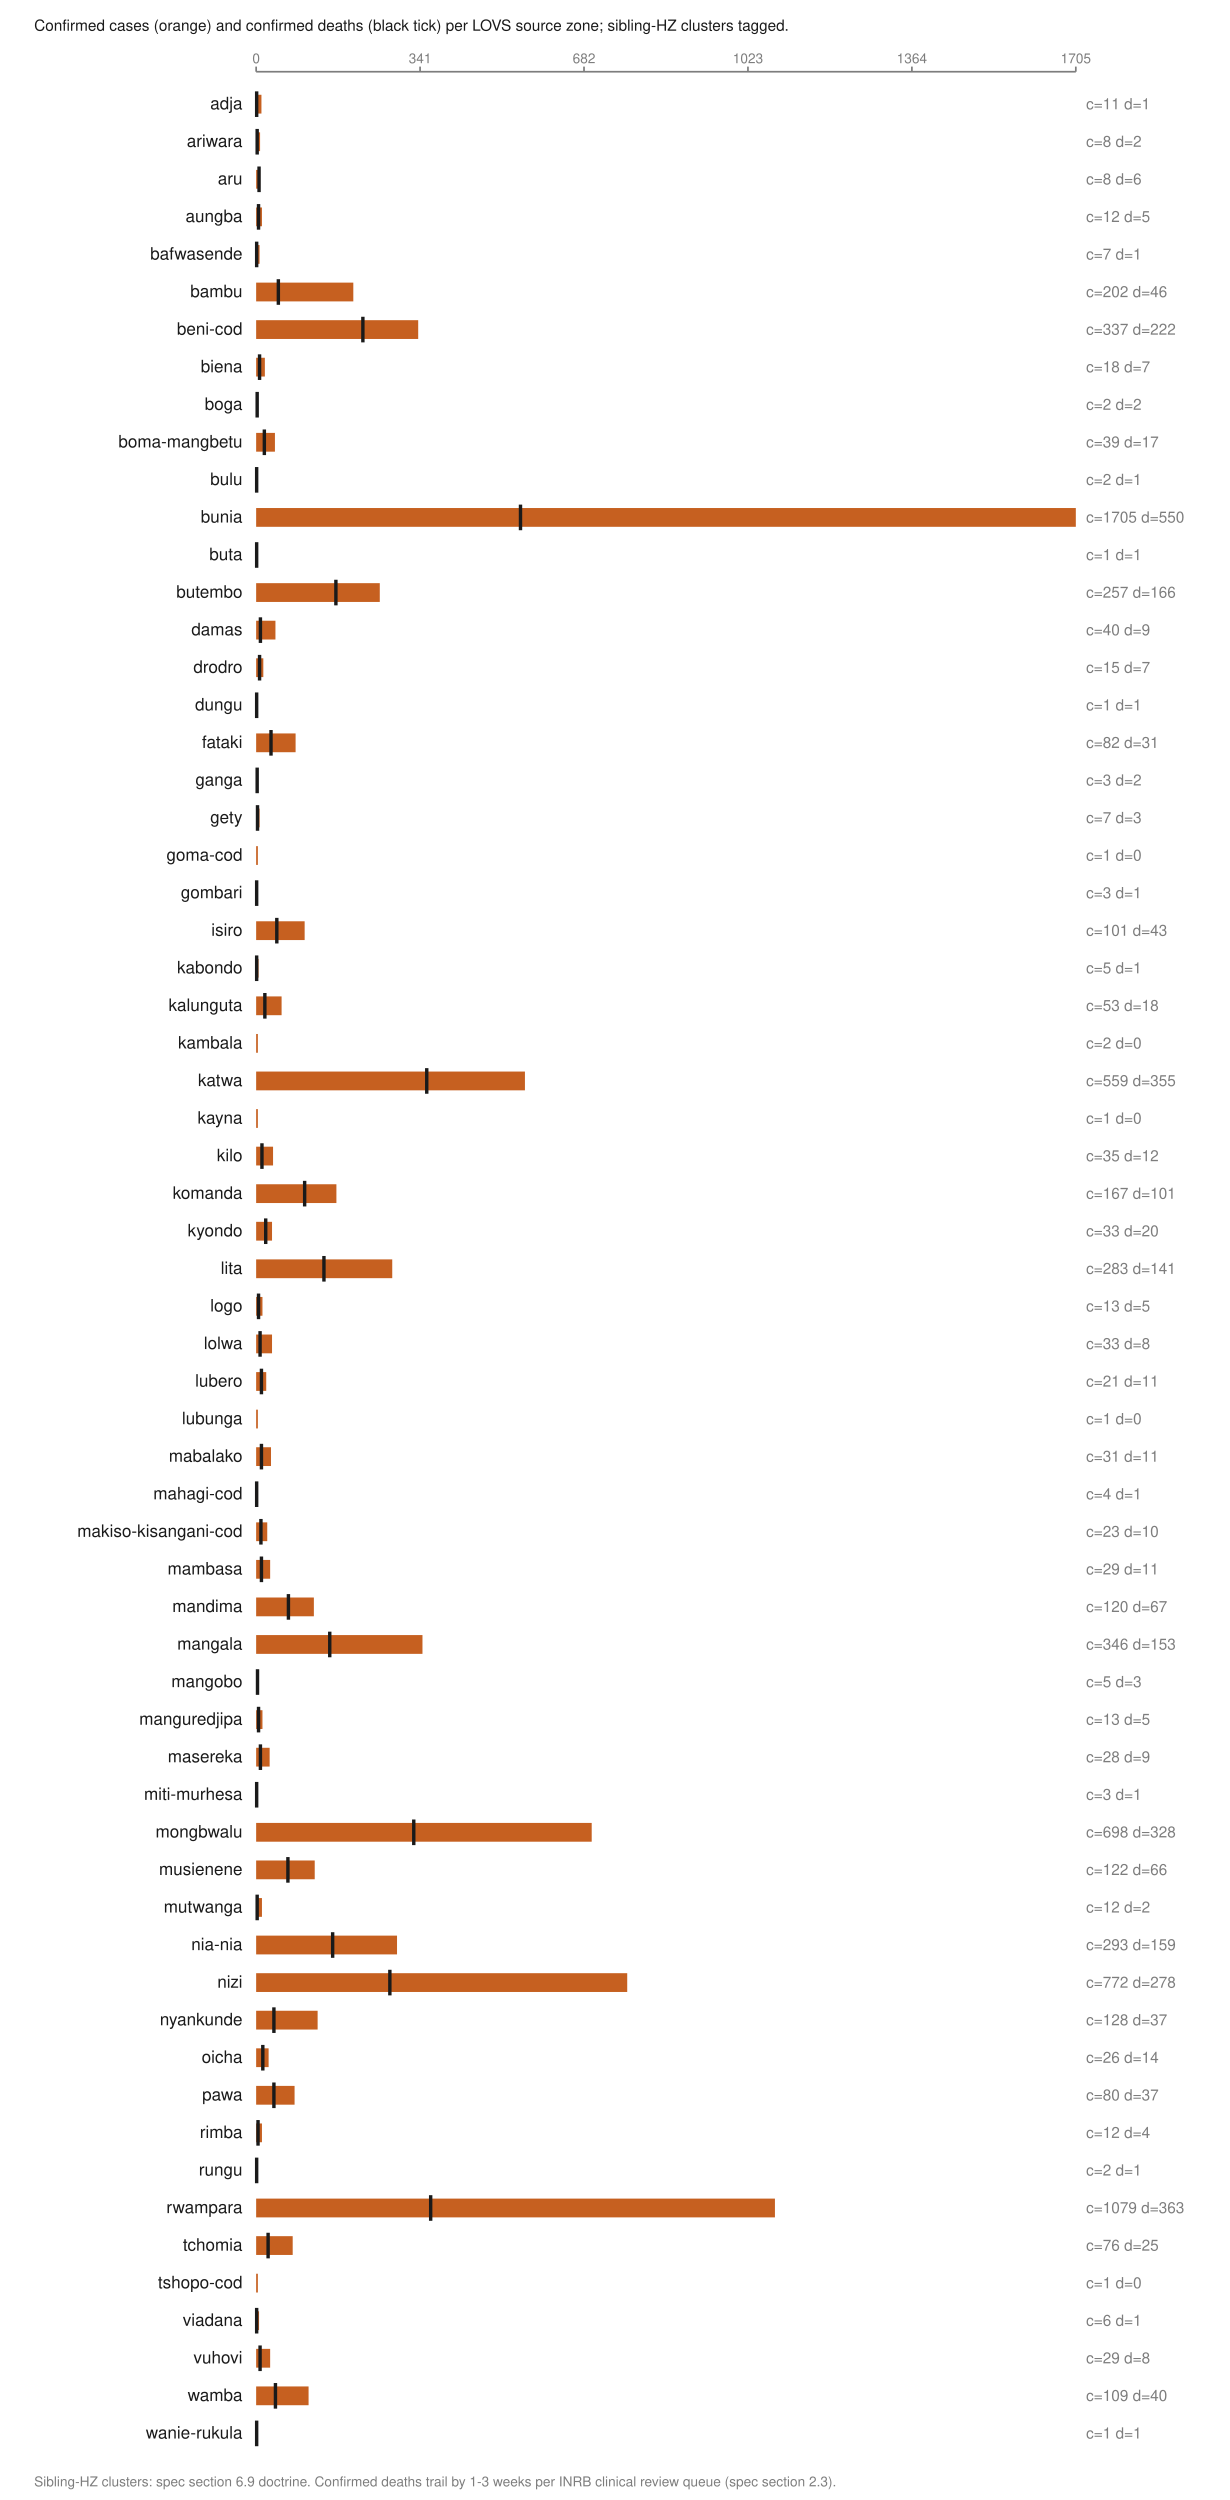
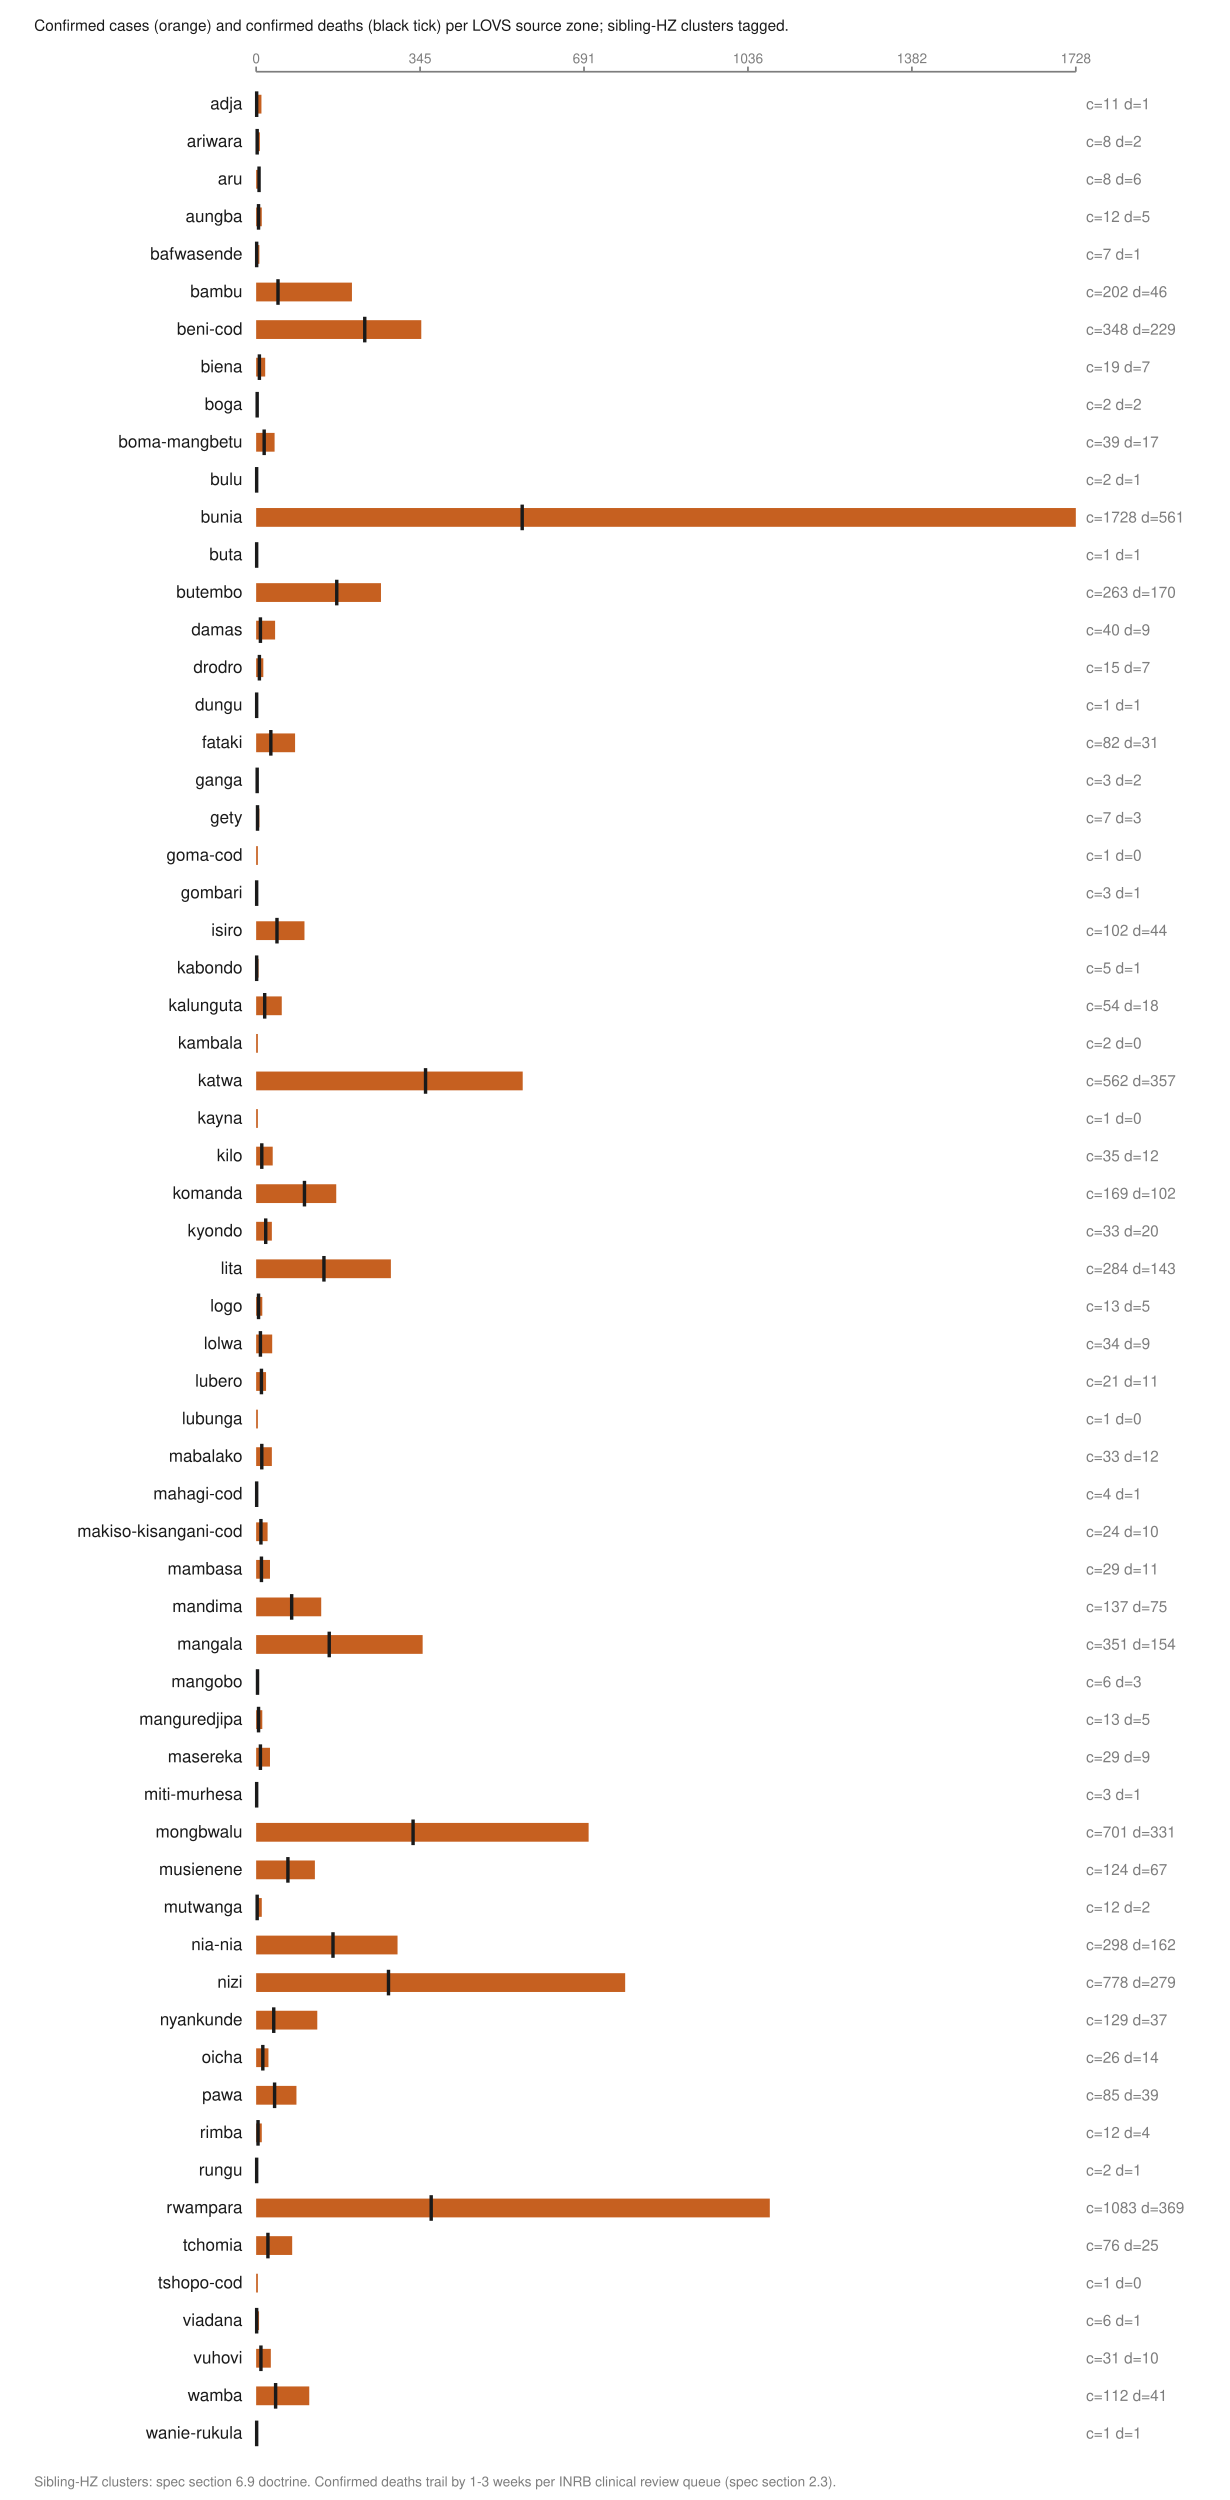
<svg xmlns="http://www.w3.org/2000/svg" viewBox="0 0 720 1464" width="720" height="1464" role="img" aria-labelledby="t">
  <text x="20.0" y="18.0" font-family="Helvetica,Arial,sans-serif" font-size="9" fill="#1a1a1a" font-weight="normal" text-anchor="start">Confirmed cases (orange) and confirmed deaths (black tick) per LOVS source zone; sibling-HZ clusters tagged.</text>
  <line x1="150.0" y1="42.0" x2="630.0" y2="42.0" stroke="#7d7d7d" stroke-width="1" />
  <line x1="150.0" y1="39.0" x2="150.0" y2="42.0" stroke="#7d7d7d" stroke-width="1" />
  <text x="150.0" y="37.0" font-family="Helvetica,Arial,sans-serif" font-size="8" fill="#7d7d7d" font-weight="normal" text-anchor="middle">0</text>
  <line x1="246.0" y1="39.0" x2="246.0" y2="42.0" stroke="#7d7d7d" stroke-width="1" />
-   <text x="246.0" y="37.0" font-family="Helvetica,Arial,sans-serif" font-size="8" fill="#7d7d7d" font-weight="normal" text-anchor="middle">341</text>
+   <text x="246.0" y="37.0" font-family="Helvetica,Arial,sans-serif" font-size="8" fill="#7d7d7d" font-weight="normal" text-anchor="middle">345</text>
  <line x1="342.0" y1="39.0" x2="342.0" y2="42.0" stroke="#7d7d7d" stroke-width="1" />
-   <text x="342.0" y="37.0" font-family="Helvetica,Arial,sans-serif" font-size="8" fill="#7d7d7d" font-weight="normal" text-anchor="middle">682</text>
+   <text x="342.0" y="37.0" font-family="Helvetica,Arial,sans-serif" font-size="8" fill="#7d7d7d" font-weight="normal" text-anchor="middle">691</text>
  <line x1="438.0" y1="39.0" x2="438.0" y2="42.0" stroke="#7d7d7d" stroke-width="1" />
-   <text x="438.0" y="37.0" font-family="Helvetica,Arial,sans-serif" font-size="8" fill="#7d7d7d" font-weight="normal" text-anchor="middle">1023</text>
+   <text x="438.0" y="37.0" font-family="Helvetica,Arial,sans-serif" font-size="8" fill="#7d7d7d" font-weight="normal" text-anchor="middle">1036</text>
  <line x1="534.0" y1="39.0" x2="534.0" y2="42.0" stroke="#7d7d7d" stroke-width="1" />
-   <text x="534.0" y="37.0" font-family="Helvetica,Arial,sans-serif" font-size="8" fill="#7d7d7d" font-weight="normal" text-anchor="middle">1364</text>
+   <text x="534.0" y="37.0" font-family="Helvetica,Arial,sans-serif" font-size="8" fill="#7d7d7d" font-weight="normal" text-anchor="middle">1382</text>
  <line x1="630.0" y1="39.0" x2="630.0" y2="42.0" stroke="#7d7d7d" stroke-width="1" />
-   <text x="630.0" y="37.0" font-family="Helvetica,Arial,sans-serif" font-size="8" fill="#7d7d7d" font-weight="normal" text-anchor="middle">1705</text>
+   <text x="630.0" y="37.0" font-family="Helvetica,Arial,sans-serif" font-size="8" fill="#7d7d7d" font-weight="normal" text-anchor="middle">1728</text>
  <text x="142.0" y="64.0" font-family="Helvetica,Arial,sans-serif" font-size="10" fill="#1a1a1a" font-weight="normal" text-anchor="end">adja</text>
  <rect x="150.0" y="55.5" width="3.1" height="11.0" fill="#c66020" />
  <line x1="150.3" y1="53.5" x2="150.3" y2="68.5" stroke="#1a1a1a" stroke-width="2" />
  <text x="636.0" y="64.0" font-family="Helvetica,Arial,sans-serif" font-size="9" fill="#7d7d7d" font-weight="normal" text-anchor="start">c=11 d=1</text>
  <text x="142.0" y="86.0" font-family="Helvetica,Arial,sans-serif" font-size="10" fill="#1a1a1a" font-weight="normal" text-anchor="end">ariwara</text>
-   <rect x="150.0" y="77.5" width="2.3" height="11.0" fill="#c66020" />
+   <rect x="150.0" y="77.5" width="2.2" height="11.0" fill="#c66020" />
  <line x1="150.6" y1="75.5" x2="150.6" y2="90.5" stroke="#1a1a1a" stroke-width="2" />
  <text x="636.0" y="86.0" font-family="Helvetica,Arial,sans-serif" font-size="9" fill="#7d7d7d" font-weight="normal" text-anchor="start">c=8 d=2</text>
  <text x="142.0" y="108.0" font-family="Helvetica,Arial,sans-serif" font-size="10" fill="#1a1a1a" font-weight="normal" text-anchor="end">aru</text>
-   <rect x="150.0" y="99.5" width="2.3" height="11.0" fill="#c66020" />
+   <rect x="150.0" y="99.5" width="2.2" height="11.0" fill="#c66020" />
  <line x1="151.7" y1="97.5" x2="151.7" y2="112.5" stroke="#1a1a1a" stroke-width="2" />
  <text x="636.0" y="108.0" font-family="Helvetica,Arial,sans-serif" font-size="9" fill="#7d7d7d" font-weight="normal" text-anchor="start">c=8 d=6</text>
  <text x="142.0" y="130.0" font-family="Helvetica,Arial,sans-serif" font-size="10" fill="#1a1a1a" font-weight="normal" text-anchor="end">aungba</text>
-   <rect x="150.0" y="121.5" width="3.4" height="11.0" fill="#c66020" />
+   <rect x="150.0" y="121.5" width="3.3" height="11.0" fill="#c66020" />
  <line x1="151.4" y1="119.5" x2="151.4" y2="134.5" stroke="#1a1a1a" stroke-width="2" />
  <text x="636.0" y="130.0" font-family="Helvetica,Arial,sans-serif" font-size="9" fill="#7d7d7d" font-weight="normal" text-anchor="start">c=12 d=5</text>
  <text x="142.0" y="152.0" font-family="Helvetica,Arial,sans-serif" font-size="10" fill="#1a1a1a" font-weight="normal" text-anchor="end">bafwasende</text>
-   <rect x="150.0" y="143.5" width="2.0" height="11.0" fill="#c66020" />
+   <rect x="150.0" y="143.5" width="1.9" height="11.0" fill="#c66020" />
  <line x1="150.3" y1="141.5" x2="150.3" y2="156.5" stroke="#1a1a1a" stroke-width="2" />
  <text x="636.0" y="152.0" font-family="Helvetica,Arial,sans-serif" font-size="9" fill="#7d7d7d" font-weight="normal" text-anchor="start">c=7 d=1</text>
  <text x="142.0" y="174.0" font-family="Helvetica,Arial,sans-serif" font-size="10" fill="#1a1a1a" font-weight="normal" text-anchor="end">bambu</text>
-   <rect x="150.0" y="165.5" width="56.9" height="11.0" fill="#c66020" />
-   <line x1="163.0" y1="163.5" x2="163.0" y2="178.5" stroke="#1a1a1a" stroke-width="2" />
+   <rect x="150.0" y="165.5" width="56.1" height="11.0" fill="#c66020" />
+   <line x1="162.8" y1="163.5" x2="162.8" y2="178.5" stroke="#1a1a1a" stroke-width="2" />
  <text x="636.0" y="174.0" font-family="Helvetica,Arial,sans-serif" font-size="9" fill="#7d7d7d" font-weight="normal" text-anchor="start">c=202 d=46</text>
  <text x="142.0" y="196.0" font-family="Helvetica,Arial,sans-serif" font-size="10" fill="#1a1a1a" font-weight="normal" text-anchor="end">beni-cod</text>
-   <rect x="150.0" y="187.5" width="94.9" height="11.0" fill="#c66020" />
-   <line x1="212.5" y1="185.5" x2="212.5" y2="200.5" stroke="#1a1a1a" stroke-width="2" />
-   <text x="636.0" y="196.0" font-family="Helvetica,Arial,sans-serif" font-size="9" fill="#7d7d7d" font-weight="normal" text-anchor="start">c=337 d=222</text>
+   <rect x="150.0" y="187.5" width="96.7" height="11.0" fill="#c66020" />
+   <line x1="213.6" y1="185.5" x2="213.6" y2="200.5" stroke="#1a1a1a" stroke-width="2" />
+   <text x="636.0" y="196.0" font-family="Helvetica,Arial,sans-serif" font-size="9" fill="#7d7d7d" font-weight="normal" text-anchor="start">c=348 d=229</text>
  <text x="142.0" y="218.0" font-family="Helvetica,Arial,sans-serif" font-size="10" fill="#1a1a1a" font-weight="normal" text-anchor="end">biena</text>
-   <rect x="150.0" y="209.5" width="5.1" height="11.0" fill="#c66020" />
-   <line x1="152.0" y1="207.5" x2="152.0" y2="222.5" stroke="#1a1a1a" stroke-width="2" />
-   <text x="636.0" y="218.0" font-family="Helvetica,Arial,sans-serif" font-size="9" fill="#7d7d7d" font-weight="normal" text-anchor="start">c=18 d=7</text>
+   <rect x="150.0" y="209.5" width="5.3" height="11.0" fill="#c66020" />
+   <line x1="151.9" y1="207.5" x2="151.9" y2="222.5" stroke="#1a1a1a" stroke-width="2" />
+   <text x="636.0" y="218.0" font-family="Helvetica,Arial,sans-serif" font-size="9" fill="#7d7d7d" font-weight="normal" text-anchor="start">c=19 d=7</text>
  <text x="142.0" y="240.0" font-family="Helvetica,Arial,sans-serif" font-size="10" fill="#1a1a1a" font-weight="normal" text-anchor="end">boga</text>
  <rect x="150.0" y="231.5" width="1.0" height="11.0" fill="#c66020" />
  <line x1="150.6" y1="229.5" x2="150.6" y2="244.5" stroke="#1a1a1a" stroke-width="2" />
  <text x="636.0" y="240.0" font-family="Helvetica,Arial,sans-serif" font-size="9" fill="#7d7d7d" font-weight="normal" text-anchor="start">c=2 d=2</text>
  <text x="142.0" y="262.0" font-family="Helvetica,Arial,sans-serif" font-size="10" fill="#1a1a1a" font-weight="normal" text-anchor="end">boma-mangbetu</text>
-   <rect x="150.0" y="253.5" width="11.0" height="11.0" fill="#c66020" />
-   <line x1="154.8" y1="251.5" x2="154.8" y2="266.5" stroke="#1a1a1a" stroke-width="2" />
+   <rect x="150.0" y="253.5" width="10.8" height="11.0" fill="#c66020" />
+   <line x1="154.7" y1="251.5" x2="154.7" y2="266.5" stroke="#1a1a1a" stroke-width="2" />
  <text x="636.0" y="262.0" font-family="Helvetica,Arial,sans-serif" font-size="9" fill="#7d7d7d" font-weight="normal" text-anchor="start">c=39 d=17</text>
  <text x="142.0" y="284.0" font-family="Helvetica,Arial,sans-serif" font-size="10" fill="#1a1a1a" font-weight="normal" text-anchor="end">bulu</text>
  <rect x="150.0" y="275.5" width="1.0" height="11.0" fill="#c66020" />
  <line x1="150.3" y1="273.5" x2="150.3" y2="288.5" stroke="#1a1a1a" stroke-width="2" />
  <text x="636.0" y="284.0" font-family="Helvetica,Arial,sans-serif" font-size="9" fill="#7d7d7d" font-weight="normal" text-anchor="start">c=2 d=1</text>
  <text x="142.0" y="306.0" font-family="Helvetica,Arial,sans-serif" font-size="10" fill="#1a1a1a" font-weight="normal" text-anchor="end">bunia</text>
  <rect x="150.0" y="297.5" width="480.0" height="11.0" fill="#c66020" />
-   <line x1="304.8" y1="295.5" x2="304.8" y2="310.5" stroke="#1a1a1a" stroke-width="2" />
-   <text x="636.0" y="306.0" font-family="Helvetica,Arial,sans-serif" font-size="9" fill="#7d7d7d" font-weight="normal" text-anchor="start">c=1705 d=550</text>
+   <line x1="305.8" y1="295.5" x2="305.8" y2="310.5" stroke="#1a1a1a" stroke-width="2" />
+   <text x="636.0" y="306.0" font-family="Helvetica,Arial,sans-serif" font-size="9" fill="#7d7d7d" font-weight="normal" text-anchor="start">c=1728 d=561</text>
  <text x="142.0" y="328.0" font-family="Helvetica,Arial,sans-serif" font-size="10" fill="#1a1a1a" font-weight="normal" text-anchor="end">buta</text>
  <rect x="150.0" y="319.5" width="1.0" height="11.0" fill="#c66020" />
  <line x1="150.3" y1="317.5" x2="150.3" y2="332.5" stroke="#1a1a1a" stroke-width="2" />
  <text x="636.0" y="328.0" font-family="Helvetica,Arial,sans-serif" font-size="9" fill="#7d7d7d" font-weight="normal" text-anchor="start">c=1 d=1</text>
  <text x="142.0" y="350.0" font-family="Helvetica,Arial,sans-serif" font-size="10" fill="#1a1a1a" font-weight="normal" text-anchor="end">butembo</text>
-   <rect x="150.0" y="341.5" width="72.4" height="11.0" fill="#c66020" />
-   <line x1="196.7" y1="339.5" x2="196.7" y2="354.5" stroke="#1a1a1a" stroke-width="2" />
-   <text x="636.0" y="350.0" font-family="Helvetica,Arial,sans-serif" font-size="9" fill="#7d7d7d" font-weight="normal" text-anchor="start">c=257 d=166</text>
+   <rect x="150.0" y="341.5" width="73.1" height="11.0" fill="#c66020" />
+   <line x1="197.2" y1="339.5" x2="197.2" y2="354.5" stroke="#1a1a1a" stroke-width="2" />
+   <text x="636.0" y="350.0" font-family="Helvetica,Arial,sans-serif" font-size="9" fill="#7d7d7d" font-weight="normal" text-anchor="start">c=263 d=170</text>
  <text x="142.0" y="372.0" font-family="Helvetica,Arial,sans-serif" font-size="10" fill="#1a1a1a" font-weight="normal" text-anchor="end">damas</text>
-   <rect x="150.0" y="363.5" width="11.3" height="11.0" fill="#c66020" />
+   <rect x="150.0" y="363.5" width="11.1" height="11.0" fill="#c66020" />
  <line x1="152.5" y1="361.5" x2="152.5" y2="376.5" stroke="#1a1a1a" stroke-width="2" />
  <text x="636.0" y="372.0" font-family="Helvetica,Arial,sans-serif" font-size="9" fill="#7d7d7d" font-weight="normal" text-anchor="start">c=40 d=9</text>
  <text x="142.0" y="394.0" font-family="Helvetica,Arial,sans-serif" font-size="10" fill="#1a1a1a" font-weight="normal" text-anchor="end">drodro</text>
  <rect x="150.0" y="385.5" width="4.2" height="11.0" fill="#c66020" />
-   <line x1="152.0" y1="383.5" x2="152.0" y2="398.5" stroke="#1a1a1a" stroke-width="2" />
+   <line x1="151.9" y1="383.5" x2="151.9" y2="398.5" stroke="#1a1a1a" stroke-width="2" />
  <text x="636.0" y="394.0" font-family="Helvetica,Arial,sans-serif" font-size="9" fill="#7d7d7d" font-weight="normal" text-anchor="start">c=15 d=7</text>
  <text x="142.0" y="416.0" font-family="Helvetica,Arial,sans-serif" font-size="10" fill="#1a1a1a" font-weight="normal" text-anchor="end">dungu</text>
  <rect x="150.0" y="407.5" width="1.0" height="11.0" fill="#c66020" />
  <line x1="150.3" y1="405.5" x2="150.3" y2="420.5" stroke="#1a1a1a" stroke-width="2" />
  <text x="636.0" y="416.0" font-family="Helvetica,Arial,sans-serif" font-size="9" fill="#7d7d7d" font-weight="normal" text-anchor="start">c=1 d=1</text>
  <text x="142.0" y="438.0" font-family="Helvetica,Arial,sans-serif" font-size="10" fill="#1a1a1a" font-weight="normal" text-anchor="end">fataki</text>
-   <rect x="150.0" y="429.5" width="23.1" height="11.0" fill="#c66020" />
-   <line x1="158.7" y1="427.5" x2="158.7" y2="442.5" stroke="#1a1a1a" stroke-width="2" />
+   <rect x="150.0" y="429.5" width="22.8" height="11.0" fill="#c66020" />
+   <line x1="158.6" y1="427.5" x2="158.6" y2="442.5" stroke="#1a1a1a" stroke-width="2" />
  <text x="636.0" y="438.0" font-family="Helvetica,Arial,sans-serif" font-size="9" fill="#7d7d7d" font-weight="normal" text-anchor="start">c=82 d=31</text>
  <text x="142.0" y="460.0" font-family="Helvetica,Arial,sans-serif" font-size="10" fill="#1a1a1a" font-weight="normal" text-anchor="end">ganga</text>
  <rect x="150.0" y="451.5" width="1.0" height="11.0" fill="#c66020" />
  <line x1="150.6" y1="449.5" x2="150.6" y2="464.5" stroke="#1a1a1a" stroke-width="2" />
  <text x="636.0" y="460.0" font-family="Helvetica,Arial,sans-serif" font-size="9" fill="#7d7d7d" font-weight="normal" text-anchor="start">c=3 d=2</text>
  <text x="142.0" y="482.0" font-family="Helvetica,Arial,sans-serif" font-size="10" fill="#1a1a1a" font-weight="normal" text-anchor="end">gety</text>
-   <rect x="150.0" y="473.5" width="2.0" height="11.0" fill="#c66020" />
+   <rect x="150.0" y="473.5" width="1.9" height="11.0" fill="#c66020" />
  <line x1="150.8" y1="471.5" x2="150.8" y2="486.5" stroke="#1a1a1a" stroke-width="2" />
  <text x="636.0" y="482.0" font-family="Helvetica,Arial,sans-serif" font-size="9" fill="#7d7d7d" font-weight="normal" text-anchor="start">c=7 d=3</text>
  <text x="142.0" y="504.0" font-family="Helvetica,Arial,sans-serif" font-size="10" fill="#1a1a1a" font-weight="normal" text-anchor="end">goma-cod</text>
  <rect x="150.0" y="495.5" width="1.0" height="11.0" fill="#c66020" />
  <text x="636.0" y="504.0" font-family="Helvetica,Arial,sans-serif" font-size="9" fill="#7d7d7d" font-weight="normal" text-anchor="start">c=1 d=0</text>
  <text x="142.0" y="526.0" font-family="Helvetica,Arial,sans-serif" font-size="10" fill="#1a1a1a" font-weight="normal" text-anchor="end">gombari</text>
  <rect x="150.0" y="517.5" width="1.0" height="11.0" fill="#c66020" />
  <line x1="150.3" y1="515.5" x2="150.3" y2="530.5" stroke="#1a1a1a" stroke-width="2" />
  <text x="636.0" y="526.0" font-family="Helvetica,Arial,sans-serif" font-size="9" fill="#7d7d7d" font-weight="normal" text-anchor="start">c=3 d=1</text>
  <text x="142.0" y="548.0" font-family="Helvetica,Arial,sans-serif" font-size="10" fill="#1a1a1a" font-weight="normal" text-anchor="end">isiro</text>
-   <rect x="150.0" y="539.5" width="28.4" height="11.0" fill="#c66020" />
-   <line x1="162.1" y1="537.5" x2="162.1" y2="552.5" stroke="#1a1a1a" stroke-width="2" />
-   <text x="636.0" y="548.0" font-family="Helvetica,Arial,sans-serif" font-size="9" fill="#7d7d7d" font-weight="normal" text-anchor="start">c=101 d=43</text>
+   <rect x="150.0" y="539.5" width="28.3" height="11.0" fill="#c66020" />
+   <line x1="162.2" y1="537.5" x2="162.2" y2="552.5" stroke="#1a1a1a" stroke-width="2" />
+   <text x="636.0" y="548.0" font-family="Helvetica,Arial,sans-serif" font-size="9" fill="#7d7d7d" font-weight="normal" text-anchor="start">c=102 d=44</text>
  <text x="142.0" y="570.0" font-family="Helvetica,Arial,sans-serif" font-size="10" fill="#1a1a1a" font-weight="normal" text-anchor="end">kabondo</text>
  <rect x="150.0" y="561.5" width="1.4" height="11.0" fill="#c66020" />
  <line x1="150.3" y1="559.5" x2="150.3" y2="574.5" stroke="#1a1a1a" stroke-width="2" />
  <text x="636.0" y="570.0" font-family="Helvetica,Arial,sans-serif" font-size="9" fill="#7d7d7d" font-weight="normal" text-anchor="start">c=5 d=1</text>
  <text x="142.0" y="592.0" font-family="Helvetica,Arial,sans-serif" font-size="10" fill="#1a1a1a" font-weight="normal" text-anchor="end">kalunguta</text>
-   <rect x="150.0" y="583.5" width="14.9" height="11.0" fill="#c66020" />
-   <line x1="155.1" y1="581.5" x2="155.1" y2="596.5" stroke="#1a1a1a" stroke-width="2" />
-   <text x="636.0" y="592.0" font-family="Helvetica,Arial,sans-serif" font-size="9" fill="#7d7d7d" font-weight="normal" text-anchor="start">c=53 d=18</text>
+   <rect x="150.0" y="583.5" width="15.0" height="11.0" fill="#c66020" />
+   <line x1="155.0" y1="581.5" x2="155.0" y2="596.5" stroke="#1a1a1a" stroke-width="2" />
+   <text x="636.0" y="592.0" font-family="Helvetica,Arial,sans-serif" font-size="9" fill="#7d7d7d" font-weight="normal" text-anchor="start">c=54 d=18</text>
  <text x="142.0" y="614.0" font-family="Helvetica,Arial,sans-serif" font-size="10" fill="#1a1a1a" font-weight="normal" text-anchor="end">kambala</text>
  <rect x="150.0" y="605.5" width="1.0" height="11.0" fill="#c66020" />
  <text x="636.0" y="614.0" font-family="Helvetica,Arial,sans-serif" font-size="9" fill="#7d7d7d" font-weight="normal" text-anchor="start">c=2 d=0</text>
  <text x="142.0" y="636.0" font-family="Helvetica,Arial,sans-serif" font-size="10" fill="#1a1a1a" font-weight="normal" text-anchor="end">katwa</text>
-   <rect x="150.0" y="627.5" width="157.4" height="11.0" fill="#c66020" />
-   <line x1="249.9" y1="625.5" x2="249.9" y2="640.5" stroke="#1a1a1a" stroke-width="2" />
-   <text x="636.0" y="636.0" font-family="Helvetica,Arial,sans-serif" font-size="9" fill="#7d7d7d" font-weight="normal" text-anchor="start">c=559 d=355</text>
+   <rect x="150.0" y="627.5" width="156.1" height="11.0" fill="#c66020" />
+   <line x1="249.2" y1="625.5" x2="249.2" y2="640.5" stroke="#1a1a1a" stroke-width="2" />
+   <text x="636.0" y="636.0" font-family="Helvetica,Arial,sans-serif" font-size="9" fill="#7d7d7d" font-weight="normal" text-anchor="start">c=562 d=357</text>
  <text x="142.0" y="658.0" font-family="Helvetica,Arial,sans-serif" font-size="10" fill="#1a1a1a" font-weight="normal" text-anchor="end">kayna</text>
  <rect x="150.0" y="649.5" width="1.0" height="11.0" fill="#c66020" />
  <text x="636.0" y="658.0" font-family="Helvetica,Arial,sans-serif" font-size="9" fill="#7d7d7d" font-weight="normal" text-anchor="start">c=1 d=0</text>
  <text x="142.0" y="680.0" font-family="Helvetica,Arial,sans-serif" font-size="10" fill="#1a1a1a" font-weight="normal" text-anchor="end">kilo</text>
-   <rect x="150.0" y="671.5" width="9.9" height="11.0" fill="#c66020" />
-   <line x1="153.4" y1="669.5" x2="153.4" y2="684.5" stroke="#1a1a1a" stroke-width="2" />
+   <rect x="150.0" y="671.5" width="9.7" height="11.0" fill="#c66020" />
+   <line x1="153.3" y1="669.5" x2="153.3" y2="684.5" stroke="#1a1a1a" stroke-width="2" />
  <text x="636.0" y="680.0" font-family="Helvetica,Arial,sans-serif" font-size="9" fill="#7d7d7d" font-weight="normal" text-anchor="start">c=35 d=12</text>
  <text x="142.0" y="702.0" font-family="Helvetica,Arial,sans-serif" font-size="10" fill="#1a1a1a" font-weight="normal" text-anchor="end">komanda</text>
-   <rect x="150.0" y="693.5" width="47.0" height="11.0" fill="#c66020" />
-   <line x1="178.4" y1="691.5" x2="178.4" y2="706.5" stroke="#1a1a1a" stroke-width="2" />
-   <text x="636.0" y="702.0" font-family="Helvetica,Arial,sans-serif" font-size="9" fill="#7d7d7d" font-weight="normal" text-anchor="start">c=167 d=101</text>
+   <rect x="150.0" y="693.5" width="46.9" height="11.0" fill="#c66020" />
+   <line x1="178.3" y1="691.5" x2="178.3" y2="706.5" stroke="#1a1a1a" stroke-width="2" />
+   <text x="636.0" y="702.0" font-family="Helvetica,Arial,sans-serif" font-size="9" fill="#7d7d7d" font-weight="normal" text-anchor="start">c=169 d=102</text>
  <text x="142.0" y="724.0" font-family="Helvetica,Arial,sans-serif" font-size="10" fill="#1a1a1a" font-weight="normal" text-anchor="end">kyondo</text>
-   <rect x="150.0" y="715.5" width="9.3" height="11.0" fill="#c66020" />
+   <rect x="150.0" y="715.5" width="9.2" height="11.0" fill="#c66020" />
  <line x1="155.6" y1="713.5" x2="155.6" y2="728.5" stroke="#1a1a1a" stroke-width="2" />
  <text x="636.0" y="724.0" font-family="Helvetica,Arial,sans-serif" font-size="9" fill="#7d7d7d" font-weight="normal" text-anchor="start">c=33 d=20</text>
  <text x="142.0" y="746.0" font-family="Helvetica,Arial,sans-serif" font-size="10" fill="#1a1a1a" font-weight="normal" text-anchor="end">lita</text>
-   <rect x="150.0" y="737.5" width="79.7" height="11.0" fill="#c66020" />
+   <rect x="150.0" y="737.5" width="78.9" height="11.0" fill="#c66020" />
  <line x1="189.7" y1="735.5" x2="189.7" y2="750.5" stroke="#1a1a1a" stroke-width="2" />
-   <text x="636.0" y="746.0" font-family="Helvetica,Arial,sans-serif" font-size="9" fill="#7d7d7d" font-weight="normal" text-anchor="start">c=283 d=141</text>
+   <text x="636.0" y="746.0" font-family="Helvetica,Arial,sans-serif" font-size="9" fill="#7d7d7d" font-weight="normal" text-anchor="start">c=284 d=143</text>
  <text x="142.0" y="768.0" font-family="Helvetica,Arial,sans-serif" font-size="10" fill="#1a1a1a" font-weight="normal" text-anchor="end">logo</text>
-   <rect x="150.0" y="759.5" width="3.7" height="11.0" fill="#c66020" />
+   <rect x="150.0" y="759.5" width="3.6" height="11.0" fill="#c66020" />
  <line x1="151.4" y1="757.5" x2="151.4" y2="772.5" stroke="#1a1a1a" stroke-width="2" />
  <text x="636.0" y="768.0" font-family="Helvetica,Arial,sans-serif" font-size="9" fill="#7d7d7d" font-weight="normal" text-anchor="start">c=13 d=5</text>
  <text x="142.0" y="790.0" font-family="Helvetica,Arial,sans-serif" font-size="10" fill="#1a1a1a" font-weight="normal" text-anchor="end">lolwa</text>
-   <rect x="150.0" y="781.5" width="9.3" height="11.0" fill="#c66020" />
-   <line x1="152.3" y1="779.5" x2="152.3" y2="794.5" stroke="#1a1a1a" stroke-width="2" />
-   <text x="636.0" y="790.0" font-family="Helvetica,Arial,sans-serif" font-size="9" fill="#7d7d7d" font-weight="normal" text-anchor="start">c=33 d=8</text>
+   <rect x="150.0" y="781.5" width="9.4" height="11.0" fill="#c66020" />
+   <line x1="152.5" y1="779.5" x2="152.5" y2="794.5" stroke="#1a1a1a" stroke-width="2" />
+   <text x="636.0" y="790.0" font-family="Helvetica,Arial,sans-serif" font-size="9" fill="#7d7d7d" font-weight="normal" text-anchor="start">c=34 d=9</text>
  <text x="142.0" y="812.0" font-family="Helvetica,Arial,sans-serif" font-size="10" fill="#1a1a1a" font-weight="normal" text-anchor="end">lubero</text>
-   <rect x="150.0" y="803.5" width="5.9" height="11.0" fill="#c66020" />
+   <rect x="150.0" y="803.5" width="5.8" height="11.0" fill="#c66020" />
  <line x1="153.1" y1="801.5" x2="153.1" y2="816.5" stroke="#1a1a1a" stroke-width="2" />
  <text x="636.0" y="812.0" font-family="Helvetica,Arial,sans-serif" font-size="9" fill="#7d7d7d" font-weight="normal" text-anchor="start">c=21 d=11</text>
  <text x="142.0" y="834.0" font-family="Helvetica,Arial,sans-serif" font-size="10" fill="#1a1a1a" font-weight="normal" text-anchor="end">lubunga</text>
  <rect x="150.0" y="825.5" width="1.0" height="11.0" fill="#c66020" />
  <text x="636.0" y="834.0" font-family="Helvetica,Arial,sans-serif" font-size="9" fill="#7d7d7d" font-weight="normal" text-anchor="start">c=1 d=0</text>
  <text x="142.0" y="856.0" font-family="Helvetica,Arial,sans-serif" font-size="10" fill="#1a1a1a" font-weight="normal" text-anchor="end">mabalako</text>
-   <rect x="150.0" y="847.5" width="8.7" height="11.0" fill="#c66020" />
-   <line x1="153.1" y1="845.5" x2="153.1" y2="860.5" stroke="#1a1a1a" stroke-width="2" />
-   <text x="636.0" y="856.0" font-family="Helvetica,Arial,sans-serif" font-size="9" fill="#7d7d7d" font-weight="normal" text-anchor="start">c=31 d=11</text>
+   <rect x="150.0" y="847.5" width="9.2" height="11.0" fill="#c66020" />
+   <line x1="153.3" y1="845.5" x2="153.3" y2="860.5" stroke="#1a1a1a" stroke-width="2" />
+   <text x="636.0" y="856.0" font-family="Helvetica,Arial,sans-serif" font-size="9" fill="#7d7d7d" font-weight="normal" text-anchor="start">c=33 d=12</text>
  <text x="142.0" y="878.0" font-family="Helvetica,Arial,sans-serif" font-size="10" fill="#1a1a1a" font-weight="normal" text-anchor="end">mahagi-cod</text>
  <rect x="150.0" y="869.5" width="1.1" height="11.0" fill="#c66020" />
  <line x1="150.3" y1="867.5" x2="150.3" y2="882.5" stroke="#1a1a1a" stroke-width="2" />
  <text x="636.0" y="878.0" font-family="Helvetica,Arial,sans-serif" font-size="9" fill="#7d7d7d" font-weight="normal" text-anchor="start">c=4 d=1</text>
  <text x="142.0" y="900.0" font-family="Helvetica,Arial,sans-serif" font-size="10" fill="#1a1a1a" font-weight="normal" text-anchor="end">makiso-kisangani-cod</text>
-   <rect x="150.0" y="891.5" width="6.5" height="11.0" fill="#c66020" />
+   <rect x="150.0" y="891.5" width="6.7" height="11.0" fill="#c66020" />
  <line x1="152.8" y1="889.5" x2="152.8" y2="904.5" stroke="#1a1a1a" stroke-width="2" />
-   <text x="636.0" y="900.0" font-family="Helvetica,Arial,sans-serif" font-size="9" fill="#7d7d7d" font-weight="normal" text-anchor="start">c=23 d=10</text>
+   <text x="636.0" y="900.0" font-family="Helvetica,Arial,sans-serif" font-size="9" fill="#7d7d7d" font-weight="normal" text-anchor="start">c=24 d=10</text>
  <text x="142.0" y="922.0" font-family="Helvetica,Arial,sans-serif" font-size="10" fill="#1a1a1a" font-weight="normal" text-anchor="end">mambasa</text>
-   <rect x="150.0" y="913.5" width="8.2" height="11.0" fill="#c66020" />
+   <rect x="150.0" y="913.5" width="8.1" height="11.0" fill="#c66020" />
  <line x1="153.1" y1="911.5" x2="153.1" y2="926.5" stroke="#1a1a1a" stroke-width="2" />
  <text x="636.0" y="922.0" font-family="Helvetica,Arial,sans-serif" font-size="9" fill="#7d7d7d" font-weight="normal" text-anchor="start">c=29 d=11</text>
  <text x="142.0" y="944.0" font-family="Helvetica,Arial,sans-serif" font-size="10" fill="#1a1a1a" font-weight="normal" text-anchor="end">mandima</text>
-   <rect x="150.0" y="935.5" width="33.8" height="11.0" fill="#c66020" />
-   <line x1="168.9" y1="933.5" x2="168.9" y2="948.5" stroke="#1a1a1a" stroke-width="2" />
-   <text x="636.0" y="944.0" font-family="Helvetica,Arial,sans-serif" font-size="9" fill="#7d7d7d" font-weight="normal" text-anchor="start">c=120 d=67</text>
+   <rect x="150.0" y="935.5" width="38.1" height="11.0" fill="#c66020" />
+   <line x1="170.8" y1="933.5" x2="170.8" y2="948.5" stroke="#1a1a1a" stroke-width="2" />
+   <text x="636.0" y="944.0" font-family="Helvetica,Arial,sans-serif" font-size="9" fill="#7d7d7d" font-weight="normal" text-anchor="start">c=137 d=75</text>
  <text x="142.0" y="966.0" font-family="Helvetica,Arial,sans-serif" font-size="10" fill="#1a1a1a" font-weight="normal" text-anchor="end">mangala</text>
-   <rect x="150.0" y="957.5" width="97.4" height="11.0" fill="#c66020" />
-   <line x1="193.1" y1="955.5" x2="193.1" y2="970.5" stroke="#1a1a1a" stroke-width="2" />
-   <text x="636.0" y="966.0" font-family="Helvetica,Arial,sans-serif" font-size="9" fill="#7d7d7d" font-weight="normal" text-anchor="start">c=346 d=153</text>
+   <rect x="150.0" y="957.5" width="97.5" height="11.0" fill="#c66020" />
+   <line x1="192.8" y1="955.5" x2="192.8" y2="970.5" stroke="#1a1a1a" stroke-width="2" />
+   <text x="636.0" y="966.0" font-family="Helvetica,Arial,sans-serif" font-size="9" fill="#7d7d7d" font-weight="normal" text-anchor="start">c=351 d=154</text>
  <text x="142.0" y="988.0" font-family="Helvetica,Arial,sans-serif" font-size="10" fill="#1a1a1a" font-weight="normal" text-anchor="end">mangobo</text>
-   <rect x="150.0" y="979.5" width="1.4" height="11.0" fill="#c66020" />
+   <rect x="150.0" y="979.5" width="1.7" height="11.0" fill="#c66020" />
  <line x1="150.8" y1="977.5" x2="150.8" y2="992.5" stroke="#1a1a1a" stroke-width="2" />
-   <text x="636.0" y="988.0" font-family="Helvetica,Arial,sans-serif" font-size="9" fill="#7d7d7d" font-weight="normal" text-anchor="start">c=5 d=3</text>
+   <text x="636.0" y="988.0" font-family="Helvetica,Arial,sans-serif" font-size="9" fill="#7d7d7d" font-weight="normal" text-anchor="start">c=6 d=3</text>
  <text x="142.0" y="1010.0" font-family="Helvetica,Arial,sans-serif" font-size="10" fill="#1a1a1a" font-weight="normal" text-anchor="end">manguredjipa</text>
-   <rect x="150.0" y="1001.5" width="3.7" height="11.0" fill="#c66020" />
+   <rect x="150.0" y="1001.5" width="3.6" height="11.0" fill="#c66020" />
  <line x1="151.4" y1="999.5" x2="151.4" y2="1014.5" stroke="#1a1a1a" stroke-width="2" />
  <text x="636.0" y="1010.0" font-family="Helvetica,Arial,sans-serif" font-size="9" fill="#7d7d7d" font-weight="normal" text-anchor="start">c=13 d=5</text>
  <text x="142.0" y="1032.0" font-family="Helvetica,Arial,sans-serif" font-size="10" fill="#1a1a1a" font-weight="normal" text-anchor="end">masereka</text>
-   <rect x="150.0" y="1023.5" width="7.9" height="11.0" fill="#c66020" />
+   <rect x="150.0" y="1023.5" width="8.1" height="11.0" fill="#c66020" />
  <line x1="152.5" y1="1021.5" x2="152.5" y2="1036.5" stroke="#1a1a1a" stroke-width="2" />
-   <text x="636.0" y="1032.0" font-family="Helvetica,Arial,sans-serif" font-size="9" fill="#7d7d7d" font-weight="normal" text-anchor="start">c=28 d=9</text>
+   <text x="636.0" y="1032.0" font-family="Helvetica,Arial,sans-serif" font-size="9" fill="#7d7d7d" font-weight="normal" text-anchor="start">c=29 d=9</text>
  <text x="142.0" y="1054.0" font-family="Helvetica,Arial,sans-serif" font-size="10" fill="#1a1a1a" font-weight="normal" text-anchor="end">miti-murhesa</text>
  <rect x="150.0" y="1045.5" width="1.0" height="11.0" fill="#c66020" />
  <line x1="150.3" y1="1043.5" x2="150.3" y2="1058.5" stroke="#1a1a1a" stroke-width="2" />
  <text x="636.0" y="1054.0" font-family="Helvetica,Arial,sans-serif" font-size="9" fill="#7d7d7d" font-weight="normal" text-anchor="start">c=3 d=1</text>
  <text x="142.0" y="1076.0" font-family="Helvetica,Arial,sans-serif" font-size="10" fill="#1a1a1a" font-weight="normal" text-anchor="end">mongbwalu</text>
-   <rect x="150.0" y="1067.5" width="196.5" height="11.0" fill="#c66020" />
-   <line x1="242.3" y1="1065.5" x2="242.3" y2="1080.5" stroke="#1a1a1a" stroke-width="2" />
-   <text x="636.0" y="1076.0" font-family="Helvetica,Arial,sans-serif" font-size="9" fill="#7d7d7d" font-weight="normal" text-anchor="start">c=698 d=328</text>
+   <rect x="150.0" y="1067.5" width="194.7" height="11.0" fill="#c66020" />
+   <line x1="241.9" y1="1065.5" x2="241.9" y2="1080.5" stroke="#1a1a1a" stroke-width="2" />
+   <text x="636.0" y="1076.0" font-family="Helvetica,Arial,sans-serif" font-size="9" fill="#7d7d7d" font-weight="normal" text-anchor="start">c=701 d=331</text>
  <text x="142.0" y="1098.0" font-family="Helvetica,Arial,sans-serif" font-size="10" fill="#1a1a1a" font-weight="normal" text-anchor="end">musienene</text>
-   <rect x="150.0" y="1089.5" width="34.3" height="11.0" fill="#c66020" />
+   <rect x="150.0" y="1089.5" width="34.4" height="11.0" fill="#c66020" />
  <line x1="168.6" y1="1087.5" x2="168.6" y2="1102.5" stroke="#1a1a1a" stroke-width="2" />
-   <text x="636.0" y="1098.0" font-family="Helvetica,Arial,sans-serif" font-size="9" fill="#7d7d7d" font-weight="normal" text-anchor="start">c=122 d=66</text>
+   <text x="636.0" y="1098.0" font-family="Helvetica,Arial,sans-serif" font-size="9" fill="#7d7d7d" font-weight="normal" text-anchor="start">c=124 d=67</text>
  <text x="142.0" y="1120.0" font-family="Helvetica,Arial,sans-serif" font-size="10" fill="#1a1a1a" font-weight="normal" text-anchor="end">mutwanga</text>
-   <rect x="150.0" y="1111.5" width="3.4" height="11.0" fill="#c66020" />
+   <rect x="150.0" y="1111.5" width="3.3" height="11.0" fill="#c66020" />
  <line x1="150.6" y1="1109.5" x2="150.6" y2="1124.5" stroke="#1a1a1a" stroke-width="2" />
  <text x="636.0" y="1120.0" font-family="Helvetica,Arial,sans-serif" font-size="9" fill="#7d7d7d" font-weight="normal" text-anchor="start">c=12 d=2</text>
  <text x="142.0" y="1142.0" font-family="Helvetica,Arial,sans-serif" font-size="10" fill="#1a1a1a" font-weight="normal" text-anchor="end">nia-nia</text>
-   <rect x="150.0" y="1133.5" width="82.5" height="11.0" fill="#c66020" />
-   <line x1="194.8" y1="1131.5" x2="194.8" y2="1146.5" stroke="#1a1a1a" stroke-width="2" />
-   <text x="636.0" y="1142.0" font-family="Helvetica,Arial,sans-serif" font-size="9" fill="#7d7d7d" font-weight="normal" text-anchor="start">c=293 d=159</text>
+   <rect x="150.0" y="1133.5" width="82.8" height="11.0" fill="#c66020" />
+   <line x1="195.0" y1="1131.5" x2="195.0" y2="1146.5" stroke="#1a1a1a" stroke-width="2" />
+   <text x="636.0" y="1142.0" font-family="Helvetica,Arial,sans-serif" font-size="9" fill="#7d7d7d" font-weight="normal" text-anchor="start">c=298 d=162</text>
  <text x="142.0" y="1164.0" font-family="Helvetica,Arial,sans-serif" font-size="10" fill="#1a1a1a" font-weight="normal" text-anchor="end">nizi</text>
-   <rect x="150.0" y="1155.5" width="217.3" height="11.0" fill="#c66020" />
-   <line x1="228.3" y1="1153.5" x2="228.3" y2="1168.5" stroke="#1a1a1a" stroke-width="2" />
-   <text x="636.0" y="1164.0" font-family="Helvetica,Arial,sans-serif" font-size="9" fill="#7d7d7d" font-weight="normal" text-anchor="start">c=772 d=278</text>
+   <rect x="150.0" y="1155.5" width="216.1" height="11.0" fill="#c66020" />
+   <line x1="227.5" y1="1153.5" x2="227.5" y2="1168.5" stroke="#1a1a1a" stroke-width="2" />
+   <text x="636.0" y="1164.0" font-family="Helvetica,Arial,sans-serif" font-size="9" fill="#7d7d7d" font-weight="normal" text-anchor="start">c=778 d=279</text>
  <text x="142.0" y="1186.0" font-family="Helvetica,Arial,sans-serif" font-size="10" fill="#1a1a1a" font-weight="normal" text-anchor="end">nyankunde</text>
-   <rect x="150.0" y="1177.5" width="36.0" height="11.0" fill="#c66020" />
-   <line x1="160.4" y1="1175.5" x2="160.4" y2="1190.5" stroke="#1a1a1a" stroke-width="2" />
-   <text x="636.0" y="1186.0" font-family="Helvetica,Arial,sans-serif" font-size="9" fill="#7d7d7d" font-weight="normal" text-anchor="start">c=128 d=37</text>
+   <rect x="150.0" y="1177.5" width="35.8" height="11.0" fill="#c66020" />
+   <line x1="160.3" y1="1175.5" x2="160.3" y2="1190.5" stroke="#1a1a1a" stroke-width="2" />
+   <text x="636.0" y="1186.0" font-family="Helvetica,Arial,sans-serif" font-size="9" fill="#7d7d7d" font-weight="normal" text-anchor="start">c=129 d=37</text>
  <text x="142.0" y="1208.0" font-family="Helvetica,Arial,sans-serif" font-size="10" fill="#1a1a1a" font-weight="normal" text-anchor="end">oicha</text>
-   <rect x="150.0" y="1199.5" width="7.3" height="11.0" fill="#c66020" />
+   <rect x="150.0" y="1199.5" width="7.2" height="11.0" fill="#c66020" />
  <line x1="153.9" y1="1197.5" x2="153.9" y2="1212.5" stroke="#1a1a1a" stroke-width="2" />
  <text x="636.0" y="1208.0" font-family="Helvetica,Arial,sans-serif" font-size="9" fill="#7d7d7d" font-weight="normal" text-anchor="start">c=26 d=14</text>
  <text x="142.0" y="1230.0" font-family="Helvetica,Arial,sans-serif" font-size="10" fill="#1a1a1a" font-weight="normal" text-anchor="end">pawa</text>
-   <rect x="150.0" y="1221.5" width="22.5" height="11.0" fill="#c66020" />
-   <line x1="160.4" y1="1219.5" x2="160.4" y2="1234.5" stroke="#1a1a1a" stroke-width="2" />
-   <text x="636.0" y="1230.0" font-family="Helvetica,Arial,sans-serif" font-size="9" fill="#7d7d7d" font-weight="normal" text-anchor="start">c=80 d=37</text>
+   <rect x="150.0" y="1221.5" width="23.6" height="11.0" fill="#c66020" />
+   <line x1="160.8" y1="1219.5" x2="160.8" y2="1234.5" stroke="#1a1a1a" stroke-width="2" />
+   <text x="636.0" y="1230.0" font-family="Helvetica,Arial,sans-serif" font-size="9" fill="#7d7d7d" font-weight="normal" text-anchor="start">c=85 d=39</text>
  <text x="142.0" y="1252.0" font-family="Helvetica,Arial,sans-serif" font-size="10" fill="#1a1a1a" font-weight="normal" text-anchor="end">rimba</text>
-   <rect x="150.0" y="1243.5" width="3.4" height="11.0" fill="#c66020" />
+   <rect x="150.0" y="1243.5" width="3.3" height="11.0" fill="#c66020" />
  <line x1="151.1" y1="1241.5" x2="151.1" y2="1256.5" stroke="#1a1a1a" stroke-width="2" />
  <text x="636.0" y="1252.0" font-family="Helvetica,Arial,sans-serif" font-size="9" fill="#7d7d7d" font-weight="normal" text-anchor="start">c=12 d=4</text>
  <text x="142.0" y="1274.0" font-family="Helvetica,Arial,sans-serif" font-size="10" fill="#1a1a1a" font-weight="normal" text-anchor="end">rungu</text>
  <rect x="150.0" y="1265.5" width="1.0" height="11.0" fill="#c66020" />
  <line x1="150.3" y1="1263.5" x2="150.3" y2="1278.5" stroke="#1a1a1a" stroke-width="2" />
  <text x="636.0" y="1274.0" font-family="Helvetica,Arial,sans-serif" font-size="9" fill="#7d7d7d" font-weight="normal" text-anchor="start">c=2 d=1</text>
  <text x="142.0" y="1296.0" font-family="Helvetica,Arial,sans-serif" font-size="10" fill="#1a1a1a" font-weight="normal" text-anchor="end">rwampara</text>
-   <rect x="150.0" y="1287.5" width="303.8" height="11.0" fill="#c66020" />
-   <line x1="252.2" y1="1285.5" x2="252.2" y2="1300.5" stroke="#1a1a1a" stroke-width="2" />
-   <text x="636.0" y="1296.0" font-family="Helvetica,Arial,sans-serif" font-size="9" fill="#7d7d7d" font-weight="normal" text-anchor="start">c=1079 d=363</text>
+   <rect x="150.0" y="1287.5" width="300.8" height="11.0" fill="#c66020" />
+   <line x1="252.5" y1="1285.5" x2="252.5" y2="1300.5" stroke="#1a1a1a" stroke-width="2" />
+   <text x="636.0" y="1296.0" font-family="Helvetica,Arial,sans-serif" font-size="9" fill="#7d7d7d" font-weight="normal" text-anchor="start">c=1083 d=369</text>
  <text x="142.0" y="1318.0" font-family="Helvetica,Arial,sans-serif" font-size="10" fill="#1a1a1a" font-weight="normal" text-anchor="end">tchomia</text>
-   <rect x="150.0" y="1309.5" width="21.4" height="11.0" fill="#c66020" />
-   <line x1="157.0" y1="1307.5" x2="157.0" y2="1322.5" stroke="#1a1a1a" stroke-width="2" />
+   <rect x="150.0" y="1309.5" width="21.1" height="11.0" fill="#c66020" />
+   <line x1="156.9" y1="1307.5" x2="156.9" y2="1322.5" stroke="#1a1a1a" stroke-width="2" />
  <text x="636.0" y="1318.0" font-family="Helvetica,Arial,sans-serif" font-size="9" fill="#7d7d7d" font-weight="normal" text-anchor="start">c=76 d=25</text>
  <text x="142.0" y="1340.0" font-family="Helvetica,Arial,sans-serif" font-size="10" fill="#1a1a1a" font-weight="normal" text-anchor="end">tshopo-cod</text>
  <rect x="150.0" y="1331.5" width="1.0" height="11.0" fill="#c66020" />
  <text x="636.0" y="1340.0" font-family="Helvetica,Arial,sans-serif" font-size="9" fill="#7d7d7d" font-weight="normal" text-anchor="start">c=1 d=0</text>
  <text x="142.0" y="1362.0" font-family="Helvetica,Arial,sans-serif" font-size="10" fill="#1a1a1a" font-weight="normal" text-anchor="end">viadana</text>
  <rect x="150.0" y="1353.5" width="1.7" height="11.0" fill="#c66020" />
  <line x1="150.3" y1="1351.5" x2="150.3" y2="1366.5" stroke="#1a1a1a" stroke-width="2" />
  <text x="636.0" y="1362.0" font-family="Helvetica,Arial,sans-serif" font-size="9" fill="#7d7d7d" font-weight="normal" text-anchor="start">c=6 d=1</text>
  <text x="142.0" y="1384.0" font-family="Helvetica,Arial,sans-serif" font-size="10" fill="#1a1a1a" font-weight="normal" text-anchor="end">vuhovi</text>
-   <rect x="150.0" y="1375.5" width="8.2" height="11.0" fill="#c66020" />
-   <line x1="152.3" y1="1373.5" x2="152.3" y2="1388.5" stroke="#1a1a1a" stroke-width="2" />
-   <text x="636.0" y="1384.0" font-family="Helvetica,Arial,sans-serif" font-size="9" fill="#7d7d7d" font-weight="normal" text-anchor="start">c=29 d=8</text>
+   <rect x="150.0" y="1375.5" width="8.6" height="11.0" fill="#c66020" />
+   <line x1="152.8" y1="1373.5" x2="152.8" y2="1388.5" stroke="#1a1a1a" stroke-width="2" />
+   <text x="636.0" y="1384.0" font-family="Helvetica,Arial,sans-serif" font-size="9" fill="#7d7d7d" font-weight="normal" text-anchor="start">c=31 d=10</text>
  <text x="142.0" y="1406.0" font-family="Helvetica,Arial,sans-serif" font-size="10" fill="#1a1a1a" font-weight="normal" text-anchor="end">wamba</text>
-   <rect x="150.0" y="1397.5" width="30.7" height="11.0" fill="#c66020" />
-   <line x1="161.3" y1="1395.5" x2="161.3" y2="1410.5" stroke="#1a1a1a" stroke-width="2" />
-   <text x="636.0" y="1406.0" font-family="Helvetica,Arial,sans-serif" font-size="9" fill="#7d7d7d" font-weight="normal" text-anchor="start">c=109 d=40</text>
+   <rect x="150.0" y="1397.5" width="31.1" height="11.0" fill="#c66020" />
+   <line x1="161.4" y1="1395.5" x2="161.4" y2="1410.5" stroke="#1a1a1a" stroke-width="2" />
+   <text x="636.0" y="1406.0" font-family="Helvetica,Arial,sans-serif" font-size="9" fill="#7d7d7d" font-weight="normal" text-anchor="start">c=112 d=41</text>
  <text x="142.0" y="1428.0" font-family="Helvetica,Arial,sans-serif" font-size="10" fill="#1a1a1a" font-weight="normal" text-anchor="end">wanie-rukula</text>
  <rect x="150.0" y="1419.5" width="1.0" height="11.0" fill="#c66020" />
  <line x1="150.3" y1="1417.5" x2="150.3" y2="1432.5" stroke="#1a1a1a" stroke-width="2" />
  <text x="636.0" y="1428.0" font-family="Helvetica,Arial,sans-serif" font-size="9" fill="#7d7d7d" font-weight="normal" text-anchor="start">c=1 d=1</text>
  <text x="20.0" y="1456.0" font-family="Helvetica,Arial,sans-serif" font-size="8" fill="#7d7d7d" font-weight="normal" text-anchor="start">Sibling-HZ clusters: spec section 6.9 doctrine. Confirmed deaths trail by 1-3 weeks per INRB clinical review queue (spec section 2.3).</text>
</svg>
